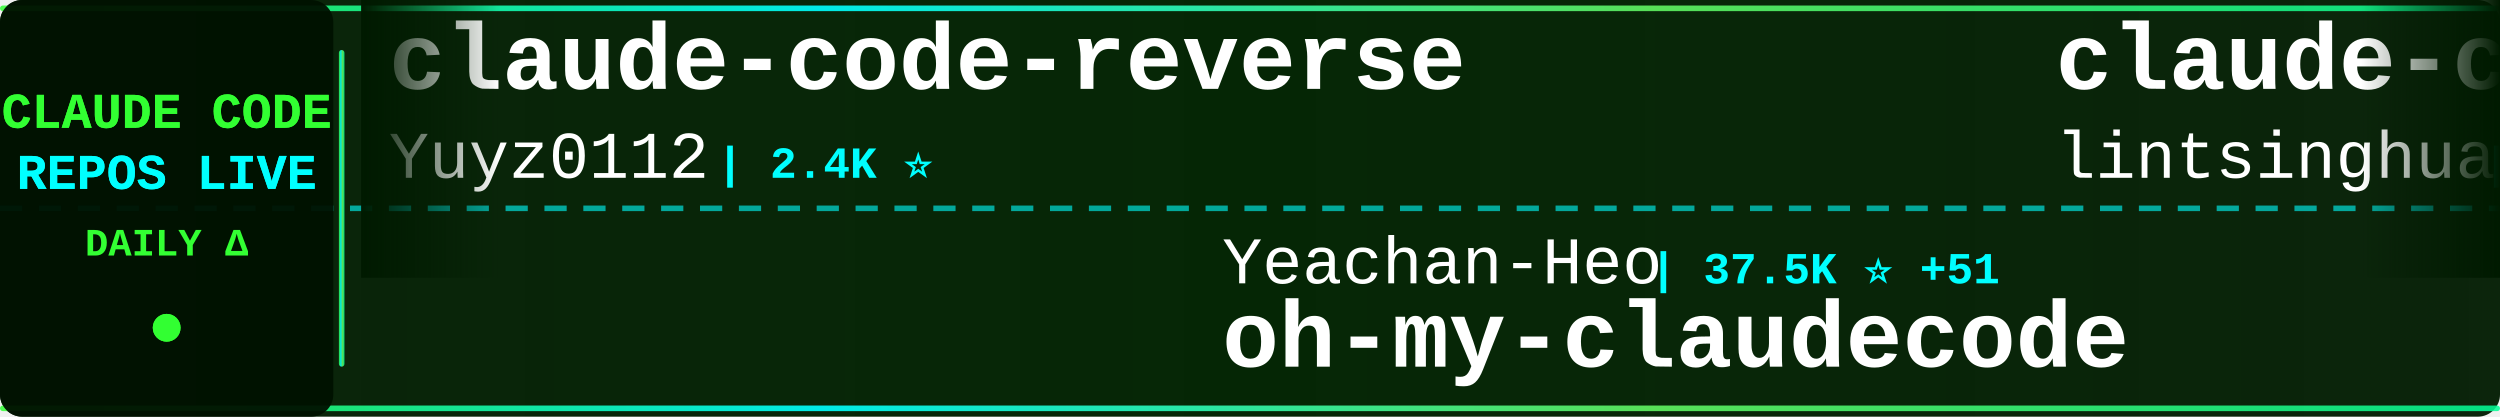
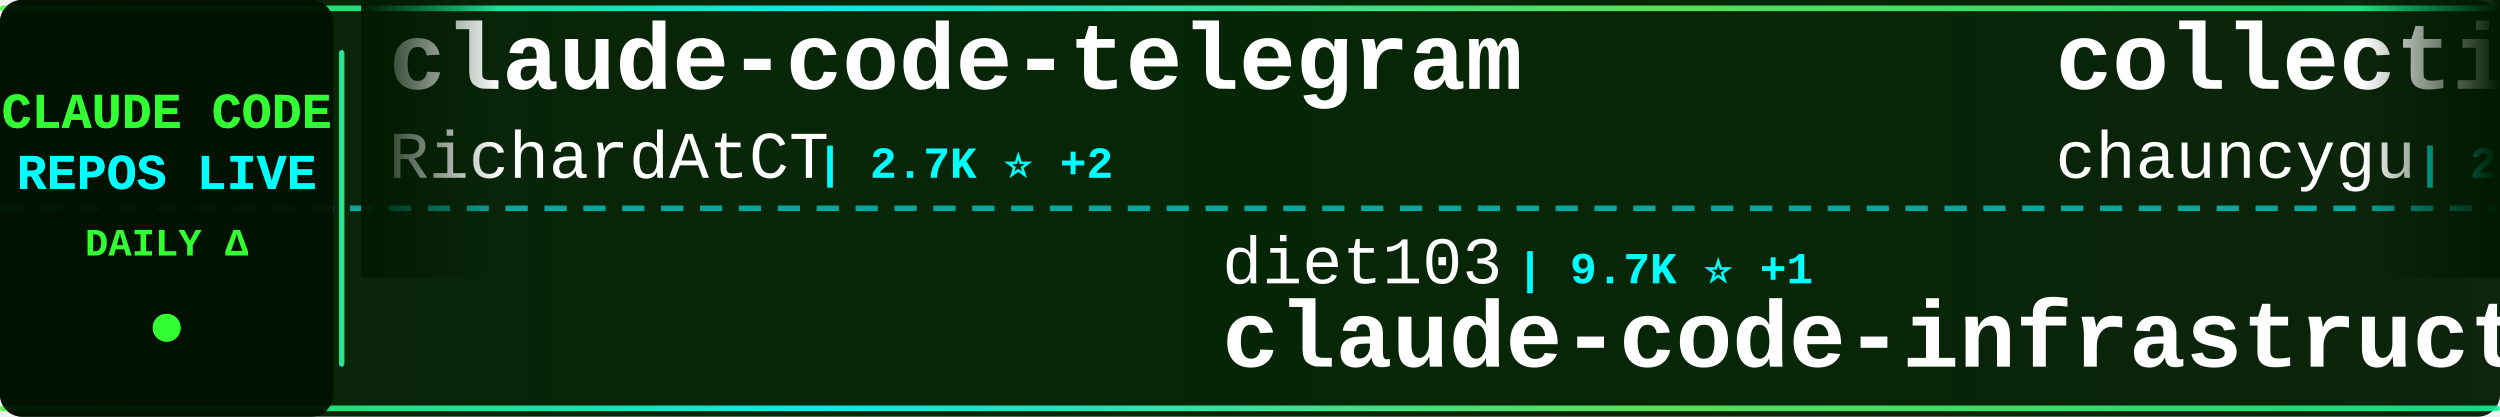
<svg xmlns="http://www.w3.org/2000/svg" width="900" height="150">
  <defs>
    <linearGradient id="tickerBg" x1="0%" y1="0%" x2="100%" y2="0%">
      <stop offset="0%" style="stop-color:#001a00;stop-opacity:0.95" />
      <stop offset="50%" style="stop-color:#002200;stop-opacity:0.98" />
      <stop offset="100%" style="stop-color:#001a00;stop-opacity:0.95" />
    </linearGradient>
    <linearGradient id="borderGrad" x1="0%" y1="0%" x2="100%" y2="0%">
      <stop offset="0%" style="stop-color:#33ff33;stop-opacity:0.85">
        <animate attributeName="stop-opacity" values="0.85;1;0.85" dur="2s" repeatCount="indefinite" />
      </stop>
      <stop offset="33%" style="stop-color:#00ffff;stop-opacity:0.9">
        <animate attributeName="stop-opacity" values="0.9;1;0.9" dur="2.2s" repeatCount="indefinite" />
      </stop>
      <stop offset="66%" style="stop-color:#66ff66;stop-opacity:0.85">
        <animate attributeName="stop-opacity" values="0.85;1;0.85" dur="1.8s" repeatCount="indefinite" />
      </stop>
      <stop offset="100%" style="stop-color:#00ff99;stop-opacity:0.85">
        <animate attributeName="stop-opacity" values="0.85;1;0.85" dur="2s" repeatCount="indefinite" />
      </stop>
    </linearGradient>
    <filter id="textGlow">
      <feGaussianBlur stdDeviation="0.1" result="coloredBlur" />
      <feMerge>
        <feMergeNode in="coloredBlur" />
        <feMergeNode in="SourceGraphic" />
      </feMerge>
    </filter>
    <filter id="metricGlow">
      <feGaussianBlur stdDeviation="0.2" result="coloredBlur" />
      <feMerge>
        <feMergeNode in="coloredBlur" />
        <feMergeNode in="SourceGraphic" />
      </feMerge>
    </filter>
    <linearGradient id="leftFade" x1="0%" y1="0%" x2="100%" y2="0%">
      <stop offset="0%" style="stop-color:#001a00;stop-opacity:1" />
      <stop offset="100%" style="stop-color:#001a00;stop-opacity:0" />
    </linearGradient>
    <linearGradient id="rightFade" x1="0%" y1="0%" x2="100%" y2="0%">
      <stop offset="0%" style="stop-color:#001a00;stop-opacity:0" />
      <stop offset="100%" style="stop-color:#001a00;stop-opacity:1" />
    </linearGradient>
  </defs>
  <rect width="900" height="150" fill="url(#tickerBg)" rx="8" />
  <rect x="0" y="2" width="900" height="2" fill="url(#borderGrad)" rx="1" />
  <rect x="0" y="146" width="900" height="2" fill="url(#borderGrad)" rx="1" />
  <line x1="0" y1="75" x2="900" y2="75" stroke="#00ffff" stroke-width="2" stroke-dasharray="8 6" opacity="0.6" />
  <rect x="0" y="0" width="120" height="150" fill="#001100" opacity="0.95" rx="8" />
  <text x="60" y="46" font-family="'Courier New', monospace" font-size="18" font-weight="bold" fill="#33ff33" text-anchor="middle" filter="url(#textGlow)">
    CLAUDE CODE
  </text>
  <text x="60" y="68" font-family="'Courier New', monospace" font-size="18" font-weight="bold" fill="#00ffff" text-anchor="middle" filter="url(#textGlow)">
    REPOS LIVE
  </text>
  <text x="60" y="92" font-family="'Courier New', monospace" font-size="14" font-weight="bold" fill="#33ff33" text-anchor="middle">
    DAILY Δ
  </text>
  <circle cx="60" cy="118" r="5" fill="#33ff33" filter="url(#metricGlow)">
    <animate attributeName="r" values="4;6;4" dur="1.5s" repeatCount="indefinite" />
    <animate attributeName="opacity" values="0.6;1;0.6" dur="1.5s" repeatCount="indefinite" />
  </circle>
  <rect x="122" y="18" width="2" height="114" fill="url(#borderGrad)" rx="1" />
  <clipPath id="tickerClip">
    <rect x="130" y="0" width="770" height="150" />
  </clipPath>
  <g clip-path="url(#tickerClip)">
    <g id="tickerItems">
      <animateTransform attributeName="transform" attributeType="XML" type="translate" from="0 0" to="-3000 0" dur="54s" repeatCount="indefinite" />
      <g transform="translate(0, 0)">
-         <text x="140" y="32" font-family="'Courier New', monospace" font-size="34" font-weight="bold" fill="#ffffff">claude-code-reverse</text>
-         <text x="140" y="64" font-family="'Courier New', monospace" font-size="24" font-weight="normal" fill="#ffffff" opacity="1.0">Yuyz0112</text>
-         <text x="258" y="64" font-family="'Courier New', monospace" font-size="16" font-weight="bold" fill="#00ffff"> | 2.4K ⭐</text>
+         <text x="140" y="32" font-family="'Courier New', monospace" font-size="34" font-weight="bold" fill="#ffffff">claude-code-telegram</text>
+         <text x="140" y="64" font-family="'Courier New', monospace" font-size="24" font-weight="normal" fill="#ffffff" opacity="1.0">RichardAtCT</text>
+         <text x="294" y="64" font-family="'Courier New', monospace" font-size="16" font-weight="bold" fill="#00ffff"> | 2.7K ⭐ +2</text>
      </g>
      <g transform="translate(300, 0)">
-         <text x="140" y="102" font-family="'Courier New', monospace" font-size="24" font-weight="normal" fill="#ffffff" opacity="1.0">Yeachan-Heo</text>
-         <text x="294" y="102" font-family="'Courier New', monospace" font-size="16" font-weight="bold" fill="#00ffff"> | 37.5K ⭐ +51</text>
-         <text x="140" y="132" font-family="'Courier New', monospace" font-size="34" font-weight="bold" fill="#ffffff">oh-my-claudecode</text>
+         <text x="140" y="102" font-family="'Courier New', monospace" font-size="24" font-weight="normal" fill="#ffffff" opacity="1.0">diet103</text>
+         <text x="246" y="102" font-family="'Courier New', monospace" font-size="16" font-weight="bold" fill="#00ffff"> | 9.7K ⭐ +1</text>
+         <text x="140" y="132" font-family="'Courier New', monospace" font-size="34" font-weight="bold" fill="#ffffff">claude-code-infrastructu...</text>
      </g>
      <g transform="translate(600, 0)">
-         <text x="140" y="32" font-family="'Courier New', monospace" font-size="34" font-weight="bold" fill="#ffffff">claude-code-book</text>
-         <text x="140" y="64" font-family="'Courier New', monospace" font-size="24" font-weight="normal" fill="#ffffff" opacity="1.0">lintsinghua</text>
-         <text x="294" y="64" font-family="'Courier New', monospace" font-size="16" font-weight="bold" fill="#00ffff"> | 3.9K ⭐ +15</text>
+         <text x="140" y="32" font-family="'Courier New', monospace" font-size="34" font-weight="bold" fill="#ffffff">collection-claude-code-s...</text>
+         <text x="140" y="64" font-family="'Courier New', monospace" font-size="24" font-weight="normal" fill="#ffffff" opacity="1.0">chauncygu</text>
+         <text x="270" y="64" font-family="'Courier New', monospace" font-size="16" font-weight="bold" fill="#00ffff"> | 2.7K ⭐ +5</text>
      </g>
      <g transform="translate(900, 0)">
-         <text x="140" y="102" font-family="'Courier New', monospace" font-size="24" font-weight="normal" fill="#ffffff" opacity="1.0">jqueryscript</text>
-         <text x="306" y="102" font-family="'Courier New', monospace" font-size="16" font-weight="bold" fill="#00ffff"> | 458 ⭐</text>
-         <text x="140" y="132" font-family="'Courier New', monospace" font-size="34" font-weight="bold" fill="#ffffff">awesome-claude-code</text>
+         <text x="140" y="102" font-family="'Courier New', monospace" font-size="24" font-weight="normal" fill="#ffffff" opacity="1.0">777genius</text>
+         <text x="270" y="102" font-family="'Courier New', monospace" font-size="16" font-weight="bold" fill="#00ffff"> | 919 ⭐ +1</text>
+         <text x="140" y="132" font-family="'Courier New', monospace" font-size="34" font-weight="bold" fill="#ffffff">claude-code-source-code</text>
      </g>
      <g transform="translate(1200, 0)">
-         <text x="140" y="32" font-family="'Courier New', monospace" font-size="34" font-weight="bold" fill="#ffffff">Claude-Code-Game-Studios</text>
-         <text x="140" y="64" font-family="'Courier New', monospace" font-size="24" font-weight="normal" fill="#ffffff" opacity="1.0">Donchitos</text>
-         <text x="270" y="64" font-family="'Courier New', monospace" font-size="16" font-weight="bold" fill="#00ffff"> | 22.7K ⭐ +51</text>
+         <text x="140" y="32" font-family="'Courier New', monospace" font-size="34" font-weight="bold" fill="#ffffff">claude-code-guide</text>
+         <text x="140" y="64" font-family="'Courier New', monospace" font-size="24" font-weight="normal" fill="#ffffff" opacity="1.0">Cranot</text>
+         <text x="234" y="64" font-family="'Courier New', monospace" font-size="16" font-weight="bold" fill="#00ffff"> | 2.8K ⭐ +1</text>
      </g>
      <g transform="translate(1500, 0)">
-         <text x="140" y="102" font-family="'Courier New', monospace" font-size="24" font-weight="normal" fill="#ffffff" opacity="1.0">alirezarezvani</text>
-         <text x="330" y="102" font-family="'Courier New', monospace" font-size="16" font-weight="bold" fill="#00ffff"> | 21.5K ⭐ +454</text>
-         <text x="140" y="132" font-family="'Courier New', monospace" font-size="34" font-weight="bold" fill="#ffffff">claude-skills</text>
+         <text x="140" y="102" font-family="'Courier New', monospace" font-size="24" font-weight="normal" fill="#ffffff" opacity="1.0">Piebald-AI</text>
+         <text x="282" y="102" font-family="'Courier New', monospace" font-size="16" font-weight="bold" fill="#00ffff"> | 11.7K ⭐ +31</text>
+         <text x="140" y="132" font-family="'Courier New', monospace" font-size="34" font-weight="bold" fill="#ffffff">claude-code-system-promp...</text>
      </g>
      <g transform="translate(1800, 0)">
-         <text x="140" y="32" font-family="'Courier New', monospace" font-size="34" font-weight="bold" fill="#ffffff">claude-code-plugins-plus...</text>
-         <text x="140" y="64" font-family="'Courier New', monospace" font-size="24" font-weight="normal" fill="#ffffff" opacity="1.0">jeremylongshore</text>
-         <text x="342" y="64" font-family="'Courier New', monospace" font-size="16" font-weight="bold" fill="#00ffff"> | 2.5K ⭐ +1</text>
+         <text x="140" y="32" font-family="'Courier New', monospace" font-size="34" font-weight="bold" fill="#ffffff">skills</text>
+         <text x="140" y="64" font-family="'Courier New', monospace" font-size="24" font-weight="normal" fill="#ffffff" opacity="1.0">anthropics</text>
+         <text x="282" y="64" font-family="'Courier New', monospace" font-size="16" font-weight="bold" fill="#00ffff"> | 159.2K ⭐ +410</text>
      </g>
      <g transform="translate(2100, 0)">
-         <text x="140" y="102" font-family="'Courier New', monospace" font-size="24" font-weight="normal" fill="#ffffff" opacity="1.0">pengchengneo</text>
-         <text x="306" y="102" font-family="'Courier New', monospace" font-size="16" font-weight="bold" fill="#00ffff"> | 1.6K ⭐ +3</text>
-         <text x="140" y="132" font-family="'Courier New', monospace" font-size="34" font-weight="bold" fill="#ffffff">Claude-Code</text>
+         <text x="140" y="102" font-family="'Courier New', monospace" font-size="24" font-weight="normal" fill="#ffffff" opacity="1.0">AICoderTudou</text>
+         <text x="306" y="102" font-family="'Courier New', monospace" font-size="16" font-weight="bold" fill="#00ffff"> | 498 ⭐ +1</text>
+         <text x="140" y="132" font-family="'Courier New', monospace" font-size="34" font-weight="bold" fill="#ffffff">claude-code-tudou</text>
      </g>
      <g transform="translate(2400, 0)">
-         <text x="140" y="32" font-family="'Courier New', monospace" font-size="34" font-weight="bold" fill="#ffffff">claude-code-cli</text>
-         <text x="140" y="64" font-family="'Courier New', monospace" font-size="24" font-weight="normal" fill="#ffffff" opacity="1.0">huangserva</text>
-         <text x="282" y="64" font-family="'Courier New', monospace" font-size="16" font-weight="bold" fill="#00ffff"> | 618 ⭐</text>
+         <text x="140" y="32" font-family="'Courier New', monospace" font-size="34" font-weight="bold" fill="#ffffff">claude-code-harness</text>
+         <text x="140" y="64" font-family="'Courier New', monospace" font-size="24" font-weight="normal" fill="#ffffff" opacity="1.0">Chachamaru127</text>
+         <text x="318" y="64" font-family="'Courier New', monospace" font-size="16" font-weight="bold" fill="#00ffff"> | 2.9K ⭐ +7</text>
      </g>
      <g transform="translate(2700, 0)">
-         <text x="140" y="102" font-family="'Courier New', monospace" font-size="24" font-weight="normal" fill="#ffffff" opacity="1.0">ykdojo</text>
-         <text x="234" y="102" font-family="'Courier New', monospace" font-size="16" font-weight="bold" fill="#00ffff"> | 9.1K ⭐ +51</text>
-         <text x="140" y="132" font-family="'Courier New', monospace" font-size="34" font-weight="bold" fill="#ffffff">claude-code-tips</text>
+         <text x="140" y="102" font-family="'Courier New', monospace" font-size="24" font-weight="normal" fill="#ffffff" opacity="1.0">luyao618</text>
+         <text x="258" y="102" font-family="'Courier New', monospace" font-size="16" font-weight="bold" fill="#00ffff"> | 1.6K ⭐ +4</text>
+         <text x="140" y="132" font-family="'Courier New', monospace" font-size="34" font-weight="bold" fill="#ffffff">Claude-Code-Source-Study</text>
      </g>
      <g transform="translate(3000, 0)">
-         <text x="140" y="32" font-family="'Courier New', monospace" font-size="34" font-weight="bold" fill="#ffffff">claude-code-reverse</text>
-         <text x="140" y="64" font-family="'Courier New', monospace" font-size="24" font-weight="normal" fill="#ffffff" opacity="1.0">Yuyz0112</text>
-         <text x="258" y="64" font-family="'Courier New', monospace" font-size="16" font-weight="bold" fill="#00ffff"> | 2.4K ⭐</text>
+         <text x="140" y="32" font-family="'Courier New', monospace" font-size="34" font-weight="bold" fill="#ffffff">claude-code-telegram</text>
+         <text x="140" y="64" font-family="'Courier New', monospace" font-size="24" font-weight="normal" fill="#ffffff" opacity="1.0">RichardAtCT</text>
+         <text x="294" y="64" font-family="'Courier New', monospace" font-size="16" font-weight="bold" fill="#00ffff"> | 2.7K ⭐ +2</text>
      </g>
      <g transform="translate(3300, 0)">
-         <text x="140" y="102" font-family="'Courier New', monospace" font-size="24" font-weight="normal" fill="#ffffff" opacity="1.0">Yeachan-Heo</text>
-         <text x="294" y="102" font-family="'Courier New', monospace" font-size="16" font-weight="bold" fill="#00ffff"> | 37.5K ⭐ +51</text>
-         <text x="140" y="132" font-family="'Courier New', monospace" font-size="34" font-weight="bold" fill="#ffffff">oh-my-claudecode</text>
+         <text x="140" y="102" font-family="'Courier New', monospace" font-size="24" font-weight="normal" fill="#ffffff" opacity="1.0">diet103</text>
+         <text x="246" y="102" font-family="'Courier New', monospace" font-size="16" font-weight="bold" fill="#00ffff"> | 9.7K ⭐ +1</text>
+         <text x="140" y="132" font-family="'Courier New', monospace" font-size="34" font-weight="bold" fill="#ffffff">claude-code-infrastructu...</text>
      </g>
      <g transform="translate(3600, 0)">
-         <text x="140" y="32" font-family="'Courier New', monospace" font-size="34" font-weight="bold" fill="#ffffff">claude-code-book</text>
-         <text x="140" y="64" font-family="'Courier New', monospace" font-size="24" font-weight="normal" fill="#ffffff" opacity="1.0">lintsinghua</text>
-         <text x="294" y="64" font-family="'Courier New', monospace" font-size="16" font-weight="bold" fill="#00ffff"> | 3.9K ⭐ +15</text>
+         <text x="140" y="32" font-family="'Courier New', monospace" font-size="34" font-weight="bold" fill="#ffffff">collection-claude-code-s...</text>
+         <text x="140" y="64" font-family="'Courier New', monospace" font-size="24" font-weight="normal" fill="#ffffff" opacity="1.0">chauncygu</text>
+         <text x="270" y="64" font-family="'Courier New', monospace" font-size="16" font-weight="bold" fill="#00ffff"> | 2.7K ⭐ +5</text>
      </g>
      <g transform="translate(3900, 0)">
-         <text x="140" y="102" font-family="'Courier New', monospace" font-size="24" font-weight="normal" fill="#ffffff" opacity="1.0">jqueryscript</text>
-         <text x="306" y="102" font-family="'Courier New', monospace" font-size="16" font-weight="bold" fill="#00ffff"> | 458 ⭐</text>
-         <text x="140" y="132" font-family="'Courier New', monospace" font-size="34" font-weight="bold" fill="#ffffff">awesome-claude-code</text>
+         <text x="140" y="102" font-family="'Courier New', monospace" font-size="24" font-weight="normal" fill="#ffffff" opacity="1.0">777genius</text>
+         <text x="270" y="102" font-family="'Courier New', monospace" font-size="16" font-weight="bold" fill="#00ffff"> | 919 ⭐ +1</text>
+         <text x="140" y="132" font-family="'Courier New', monospace" font-size="34" font-weight="bold" fill="#ffffff">claude-code-source-code</text>
      </g>
    </g>
  </g>
  <rect x="130" y="0" width="50" height="100" fill="url(#leftFade)" />
  <rect x="850" y="0" width="50" height="100" fill="url(#rightFade)" />
</svg>
